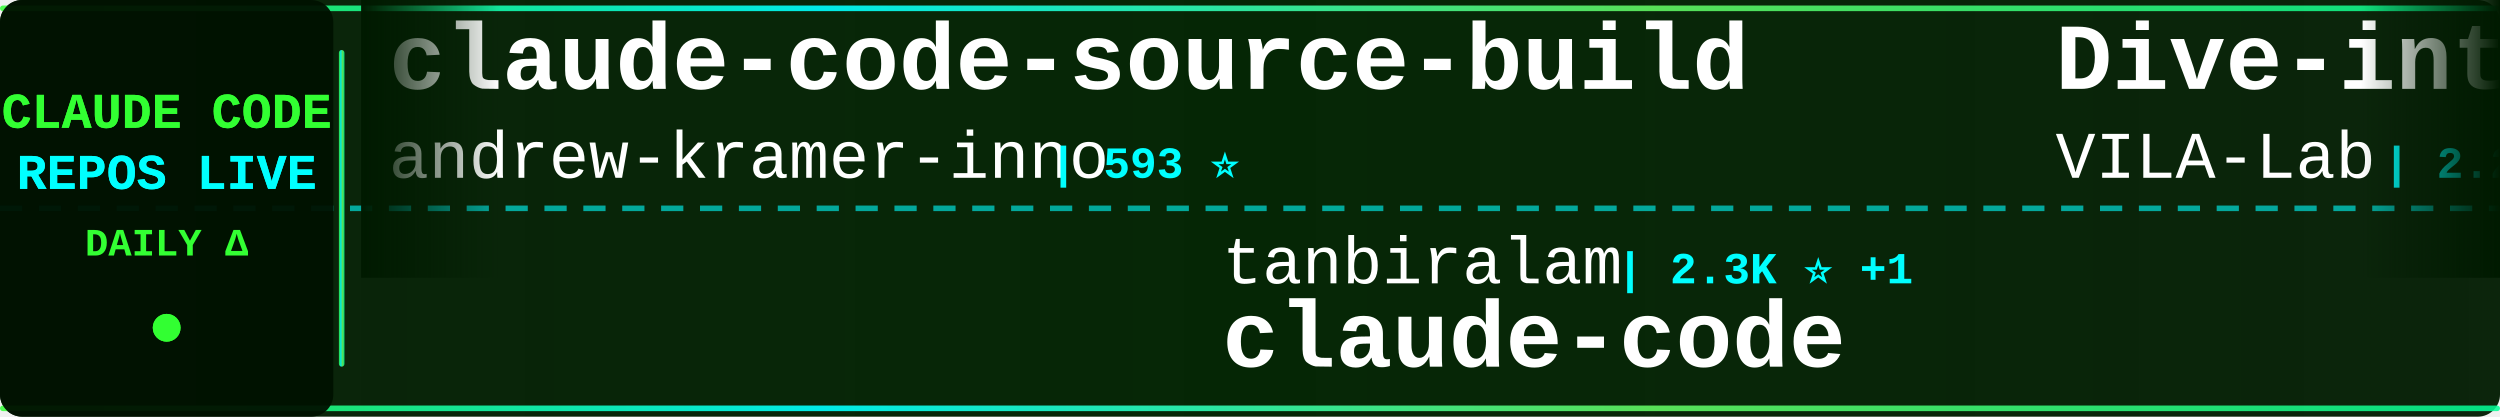
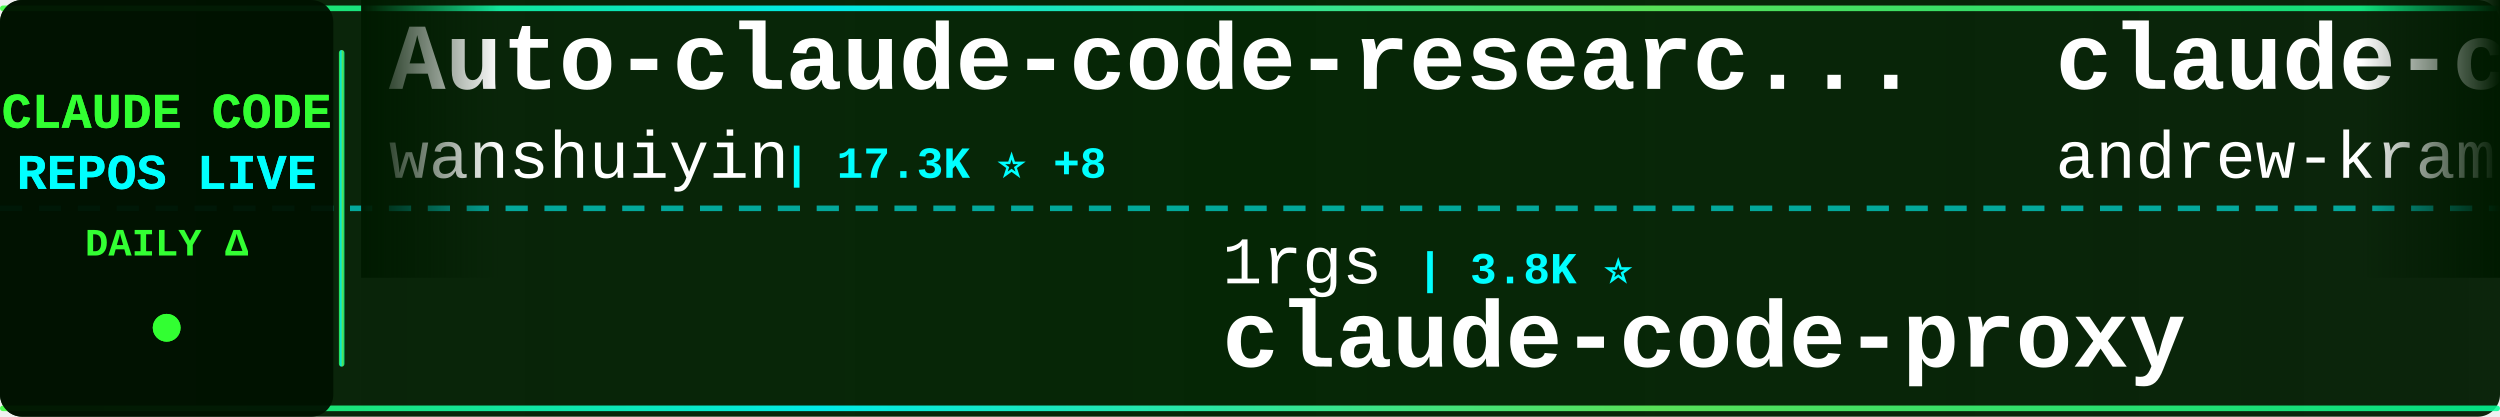
<svg xmlns="http://www.w3.org/2000/svg" width="900" height="150">
  <defs>
    <linearGradient id="tickerBg" x1="0%" y1="0%" x2="100%" y2="0%">
      <stop offset="0%" style="stop-color:#001a00;stop-opacity:0.95" />
      <stop offset="50%" style="stop-color:#002200;stop-opacity:0.98" />
      <stop offset="100%" style="stop-color:#001a00;stop-opacity:0.95" />
    </linearGradient>
    <linearGradient id="borderGrad" x1="0%" y1="0%" x2="100%" y2="0%">
      <stop offset="0%" style="stop-color:#33ff33;stop-opacity:0.85">
        <animate attributeName="stop-opacity" values="0.85;1;0.85" dur="2s" repeatCount="indefinite" />
      </stop>
      <stop offset="33%" style="stop-color:#00ffff;stop-opacity:0.9">
        <animate attributeName="stop-opacity" values="0.9;1;0.9" dur="2.2s" repeatCount="indefinite" />
      </stop>
      <stop offset="66%" style="stop-color:#66ff66;stop-opacity:0.85">
        <animate attributeName="stop-opacity" values="0.85;1;0.85" dur="1.8s" repeatCount="indefinite" />
      </stop>
      <stop offset="100%" style="stop-color:#00ff99;stop-opacity:0.85">
        <animate attributeName="stop-opacity" values="0.85;1;0.85" dur="2s" repeatCount="indefinite" />
      </stop>
    </linearGradient>
    <filter id="textGlow">
      <feGaussianBlur stdDeviation="0.1" result="coloredBlur" />
      <feMerge>
        <feMergeNode in="coloredBlur" />
        <feMergeNode in="SourceGraphic" />
      </feMerge>
    </filter>
    <filter id="metricGlow">
      <feGaussianBlur stdDeviation="0.2" result="coloredBlur" />
      <feMerge>
        <feMergeNode in="coloredBlur" />
        <feMergeNode in="SourceGraphic" />
      </feMerge>
    </filter>
    <linearGradient id="leftFade" x1="0%" y1="0%" x2="100%" y2="0%">
      <stop offset="0%" style="stop-color:#001a00;stop-opacity:1" />
      <stop offset="100%" style="stop-color:#001a00;stop-opacity:0" />
    </linearGradient>
    <linearGradient id="rightFade" x1="0%" y1="0%" x2="100%" y2="0%">
      <stop offset="0%" style="stop-color:#001a00;stop-opacity:0" />
      <stop offset="100%" style="stop-color:#001a00;stop-opacity:1" />
    </linearGradient>
  </defs>
  <rect width="900" height="150" fill="url(#tickerBg)" rx="8" />
  <rect x="0" y="2" width="900" height="2" fill="url(#borderGrad)" rx="1" />
  <rect x="0" y="146" width="900" height="2" fill="url(#borderGrad)" rx="1" />
  <line x1="0" y1="75" x2="900" y2="75" stroke="#00ffff" stroke-width="2" stroke-dasharray="8 6" opacity="0.6" />
  <rect x="0" y="0" width="120" height="150" fill="#001100" opacity="0.95" rx="8" />
  <text x="60" y="46" font-family="'Courier New', monospace" font-size="18" font-weight="bold" fill="#33ff33" text-anchor="middle" filter="url(#textGlow)">
    CLAUDE CODE
  </text>
  <text x="60" y="68" font-family="'Courier New', monospace" font-size="18" font-weight="bold" fill="#00ffff" text-anchor="middle" filter="url(#textGlow)">
    REPOS LIVE
  </text>
  <text x="60" y="92" font-family="'Courier New', monospace" font-size="14" font-weight="bold" fill="#33ff33" text-anchor="middle">
    DAILY Δ
  </text>
  <circle cx="60" cy="118" r="5" fill="#33ff33" filter="url(#metricGlow)">
    <animate attributeName="r" values="4;6;4" dur="1.5s" repeatCount="indefinite" />
    <animate attributeName="opacity" values="0.6;1;0.6" dur="1.5s" repeatCount="indefinite" />
  </circle>
  <rect x="122" y="18" width="2" height="114" fill="url(#borderGrad)" rx="1" />
  <clipPath id="tickerClip">
    <rect x="130" y="0" width="770" height="150" />
  </clipPath>
  <g clip-path="url(#tickerClip)">
    <g id="tickerItems">
      <animateTransform attributeName="transform" attributeType="XML" type="translate" from="0 0" to="-3000 0" dur="54s" repeatCount="indefinite" />
      <g transform="translate(0, 0)">
+         <text x="140" y="32" font-family="'Courier New', monospace" font-size="34" font-weight="bold" fill="#ffffff">Auto-claude-code-researc...</text>
+         <text x="140" y="64" font-family="'Courier New', monospace" font-size="24" font-weight="normal" fill="#ffffff" opacity="1.0">wanshuiyin</text>
+         <text x="282" y="64" font-family="'Courier New', monospace" font-size="16" font-weight="bold" fill="#00ffff"> | 17.3K ⭐ +8</text>
+       </g>
+       <g transform="translate(300, 0)">
+         <text x="140" y="102" font-family="'Courier New', monospace" font-size="24" font-weight="normal" fill="#ffffff" opacity="1.0">1rgs</text>
+         <text x="210" y="102" font-family="'Courier New', monospace" font-size="16" font-weight="bold" fill="#00ffff"> | 3.8K ⭐</text>
+         <text x="140" y="132" font-family="'Courier New', monospace" font-size="34" font-weight="bold" fill="#ffffff">claude-code-proxy</text>
+       </g>
+       <g transform="translate(600, 0)">
        <text x="140" y="32" font-family="'Courier New', monospace" font-size="34" font-weight="bold" fill="#ffffff">claude-code-source-build</text>
        <text x="140" y="64" font-family="'Courier New', monospace" font-size="24" font-weight="normal" fill="#ffffff" opacity="1.0">andrew-kramer-inno</text>
        <text x="378" y="64" font-family="'Courier New', monospace" font-size="16" font-weight="bold" fill="#00ffff"> | 593 ⭐</text>
      </g>
-       <g transform="translate(300, 0)">
-         <text x="140" y="102" font-family="'Courier New', monospace" font-size="24" font-weight="normal" fill="#ffffff" opacity="1.0">tanbiralam</text>
-         <text x="282" y="102" font-family="'Courier New', monospace" font-size="16" font-weight="bold" fill="#00ffff"> | 2.3K ⭐ +1</text>
-         <text x="140" y="132" font-family="'Courier New', monospace" font-size="34" font-weight="bold" fill="#ffffff">claude-code</text>
-       </g>
-       <g transform="translate(600, 0)">
-         <text x="140" y="32" font-family="'Courier New', monospace" font-size="34" font-weight="bold" fill="#ffffff">Dive-into-Claude-Code</text>
-         <text x="140" y="64" font-family="'Courier New', monospace" font-size="24" font-weight="normal" fill="#ffffff" opacity="1.0">VILA-Lab</text>
-         <text x="258" y="64" font-family="'Courier New', monospace" font-size="16" font-weight="bold" fill="#00ffff"> | 2.2K ⭐</text>
-       </g>
      <g transform="translate(900, 0)">
-         <text x="140" y="102" font-family="'Courier New', monospace" font-size="24" font-weight="normal" fill="#ffffff" opacity="1.0">AprilNEA</text>
-         <text x="258" y="102" font-family="'Courier New', monospace" font-size="16" font-weight="bold" fill="#00ffff"> | 394 ⭐</text>
-         <text x="140" y="132" font-family="'Courier New', monospace" font-size="34" font-weight="bold" fill="#ffffff">claude-code-source</text>
+         <text x="140" y="102" font-family="'Courier New', monospace" font-size="24" font-weight="normal" fill="#ffffff" opacity="1.0">huangserva</text>
+         <text x="282" y="102" font-family="'Courier New', monospace" font-size="16" font-weight="bold" fill="#00ffff"> | 630 ⭐</text>
+         <text x="140" y="132" font-family="'Courier New', monospace" font-size="34" font-weight="bold" fill="#ffffff">claude-code-cli</text>
      </g>
      <g transform="translate(1200, 0)">
-         <text x="140" y="32" font-family="'Courier New', monospace" font-size="34" font-weight="bold" fill="#ffffff">Auto-claude-code-researc...</text>
-         <text x="140" y="64" font-family="'Courier New', monospace" font-size="24" font-weight="normal" fill="#ffffff" opacity="1.0">wanshuiyin</text>
-         <text x="282" y="64" font-family="'Courier New', monospace" font-size="16" font-weight="bold" fill="#00ffff"> | 17.3K ⭐ +16</text>
+         <text x="140" y="32" font-family="'Courier New', monospace" font-size="34" font-weight="bold" fill="#ffffff">claude-code-rev</text>
+         <text x="140" y="64" font-family="'Courier New', monospace" font-size="24" font-weight="normal" fill="#ffffff" opacity="1.0">oboard</text>
+         <text x="234" y="64" font-family="'Courier New', monospace" font-size="16" font-weight="bold" fill="#00ffff"> | 3.3K ⭐</text>
      </g>
      <g transform="translate(1500, 0)">
-         <text x="140" y="102" font-family="'Courier New', monospace" font-size="24" font-weight="normal" fill="#ffffff" opacity="1.0">Alishahryar1</text>
-         <text x="306" y="102" font-family="'Courier New', monospace" font-size="16" font-weight="bold" fill="#00ffff"> | 57.7K ⭐ +174</text>
-         <text x="140" y="132" font-family="'Courier New', monospace" font-size="34" font-weight="bold" fill="#ffffff">free-claude-code</text>
+         <text x="140" y="102" font-family="'Courier New', monospace" font-size="24" font-weight="normal" fill="#ffffff" opacity="1.0">fuergaosi233</text>
+         <text x="306" y="102" font-family="'Courier New', monospace" font-size="16" font-weight="bold" fill="#00ffff"> | 2.8K ⭐</text>
+         <text x="140" y="132" font-family="'Courier New', monospace" font-size="34" font-weight="bold" fill="#ffffff">claude-code-proxy</text>
      </g>
      <g transform="translate(1800, 0)">
-         <text x="140" y="32" font-family="'Courier New', monospace" font-size="34" font-weight="bold" fill="#ffffff">claude-code-my-workflow</text>
-         <text x="140" y="64" font-family="'Courier New', monospace" font-size="24" font-weight="normal" fill="#ffffff" opacity="1.0">pedrohcgs</text>
-         <text x="270" y="64" font-family="'Courier New', monospace" font-size="16" font-weight="bold" fill="#00ffff"> | 1.7K ⭐ +2</text>
+         <text x="140" y="32" font-family="'Courier New', monospace" font-size="34" font-weight="bold" fill="#ffffff">claude-code</text>
+         <text x="140" y="64" font-family="'Courier New', monospace" font-size="24" font-weight="normal" fill="#ffffff" opacity="1.0">Onewon</text>
+         <text x="234" y="64" font-family="'Courier New', monospace" font-size="16" font-weight="bold" fill="#00ffff"> | 182 ⭐</text>
      </g>
      <g transform="translate(2100, 0)">
-         <text x="140" y="102" font-family="'Courier New', monospace" font-size="24" font-weight="normal" fill="#ffffff" opacity="1.0">diet103</text>
-         <text x="246" y="102" font-family="'Courier New', monospace" font-size="16" font-weight="bold" fill="#00ffff"> | 10.0K ⭐</text>
-         <text x="140" y="132" font-family="'Courier New', monospace" font-size="34" font-weight="bold" fill="#ffffff">claude-code-infrastructu...</text>
+         <text x="140" y="102" font-family="'Courier New', monospace" font-size="24" font-weight="normal" fill="#ffffff" opacity="1.0">ccplugins</text>
+         <text x="270" y="102" font-family="'Courier New', monospace" font-size="16" font-weight="bold" fill="#00ffff"> | 970 ⭐ +1</text>
+         <text x="140" y="132" font-family="'Courier New', monospace" font-size="34" font-weight="bold" fill="#ffffff">awesome-claude-code-plug...</text>
      </g>
      <g transform="translate(2400, 0)">
        <text x="140" y="32" font-family="'Courier New', monospace" font-size="34" font-weight="bold" fill="#ffffff">claude-code-router</text>
        <text x="140" y="64" font-family="'Courier New', monospace" font-size="24" font-weight="normal" fill="#ffffff" opacity="1.0">musistudio</text>
-         <text x="282" y="64" font-family="'Courier New', monospace" font-size="16" font-weight="bold" fill="#00ffff"> | 37.6K ⭐ +6</text>
+         <text x="282" y="64" font-family="'Courier New', monospace" font-size="16" font-weight="bold" fill="#00ffff"> | 37.6K ⭐ +1</text>
      </g>
      <g transform="translate(2700, 0)">
-         <text x="140" y="102" font-family="'Courier New', monospace" font-size="24" font-weight="normal" fill="#ffffff" opacity="1.0">shareAI-lab</text>
-         <text x="294" y="102" font-family="'Courier New', monospace" font-size="16" font-weight="bold" fill="#00ffff"> | 78.3K ⭐ +17</text>
-         <text x="140" y="132" font-family="'Courier New', monospace" font-size="34" font-weight="bold" fill="#ffffff">learn-claude-code</text>
+         <text x="140" y="102" font-family="'Courier New', monospace" font-size="24" font-weight="normal" fill="#ffffff" opacity="1.0">chauncygu</text>
+         <text x="270" y="102" font-family="'Courier New', monospace" font-size="16" font-weight="bold" fill="#00ffff"> | 2.8K ⭐</text>
+         <text x="140" y="132" font-family="'Courier New', monospace" font-size="34" font-weight="bold" fill="#ffffff">collection-claude-code-s...</text>
      </g>
      <g transform="translate(3000, 0)">
+         <text x="140" y="32" font-family="'Courier New', monospace" font-size="34" font-weight="bold" fill="#ffffff">Auto-claude-code-researc...</text>
+         <text x="140" y="64" font-family="'Courier New', monospace" font-size="24" font-weight="normal" fill="#ffffff" opacity="1.0">wanshuiyin</text>
+         <text x="282" y="64" font-family="'Courier New', monospace" font-size="16" font-weight="bold" fill="#00ffff"> | 17.3K ⭐ +8</text>
+       </g>
+       <g transform="translate(3300, 0)">
+         <text x="140" y="102" font-family="'Courier New', monospace" font-size="24" font-weight="normal" fill="#ffffff" opacity="1.0">1rgs</text>
+         <text x="210" y="102" font-family="'Courier New', monospace" font-size="16" font-weight="bold" fill="#00ffff"> | 3.8K ⭐</text>
+         <text x="140" y="132" font-family="'Courier New', monospace" font-size="34" font-weight="bold" fill="#ffffff">claude-code-proxy</text>
+       </g>
+       <g transform="translate(3600, 0)">
        <text x="140" y="32" font-family="'Courier New', monospace" font-size="34" font-weight="bold" fill="#ffffff">claude-code-source-build</text>
        <text x="140" y="64" font-family="'Courier New', monospace" font-size="24" font-weight="normal" fill="#ffffff" opacity="1.0">andrew-kramer-inno</text>
        <text x="378" y="64" font-family="'Courier New', monospace" font-size="16" font-weight="bold" fill="#00ffff"> | 593 ⭐</text>
      </g>
-       <g transform="translate(3300, 0)">
-         <text x="140" y="102" font-family="'Courier New', monospace" font-size="24" font-weight="normal" fill="#ffffff" opacity="1.0">tanbiralam</text>
-         <text x="282" y="102" font-family="'Courier New', monospace" font-size="16" font-weight="bold" fill="#00ffff"> | 2.3K ⭐ +1</text>
-         <text x="140" y="132" font-family="'Courier New', monospace" font-size="34" font-weight="bold" fill="#ffffff">claude-code</text>
-       </g>
-       <g transform="translate(3600, 0)">
-         <text x="140" y="32" font-family="'Courier New', monospace" font-size="34" font-weight="bold" fill="#ffffff">Dive-into-Claude-Code</text>
-         <text x="140" y="64" font-family="'Courier New', monospace" font-size="24" font-weight="normal" fill="#ffffff" opacity="1.0">VILA-Lab</text>
-         <text x="258" y="64" font-family="'Courier New', monospace" font-size="16" font-weight="bold" fill="#00ffff"> | 2.2K ⭐</text>
-       </g>
      <g transform="translate(3900, 0)">
-         <text x="140" y="102" font-family="'Courier New', monospace" font-size="24" font-weight="normal" fill="#ffffff" opacity="1.0">AprilNEA</text>
-         <text x="258" y="102" font-family="'Courier New', monospace" font-size="16" font-weight="bold" fill="#00ffff"> | 394 ⭐</text>
-         <text x="140" y="132" font-family="'Courier New', monospace" font-size="34" font-weight="bold" fill="#ffffff">claude-code-source</text>
+         <text x="140" y="102" font-family="'Courier New', monospace" font-size="24" font-weight="normal" fill="#ffffff" opacity="1.0">huangserva</text>
+         <text x="282" y="102" font-family="'Courier New', monospace" font-size="16" font-weight="bold" fill="#00ffff"> | 630 ⭐</text>
+         <text x="140" y="132" font-family="'Courier New', monospace" font-size="34" font-weight="bold" fill="#ffffff">claude-code-cli</text>
      </g>
    </g>
  </g>
  <rect x="130" y="0" width="50" height="100" fill="url(#leftFade)" />
  <rect x="850" y="0" width="50" height="100" fill="url(#rightFade)" />
</svg>
